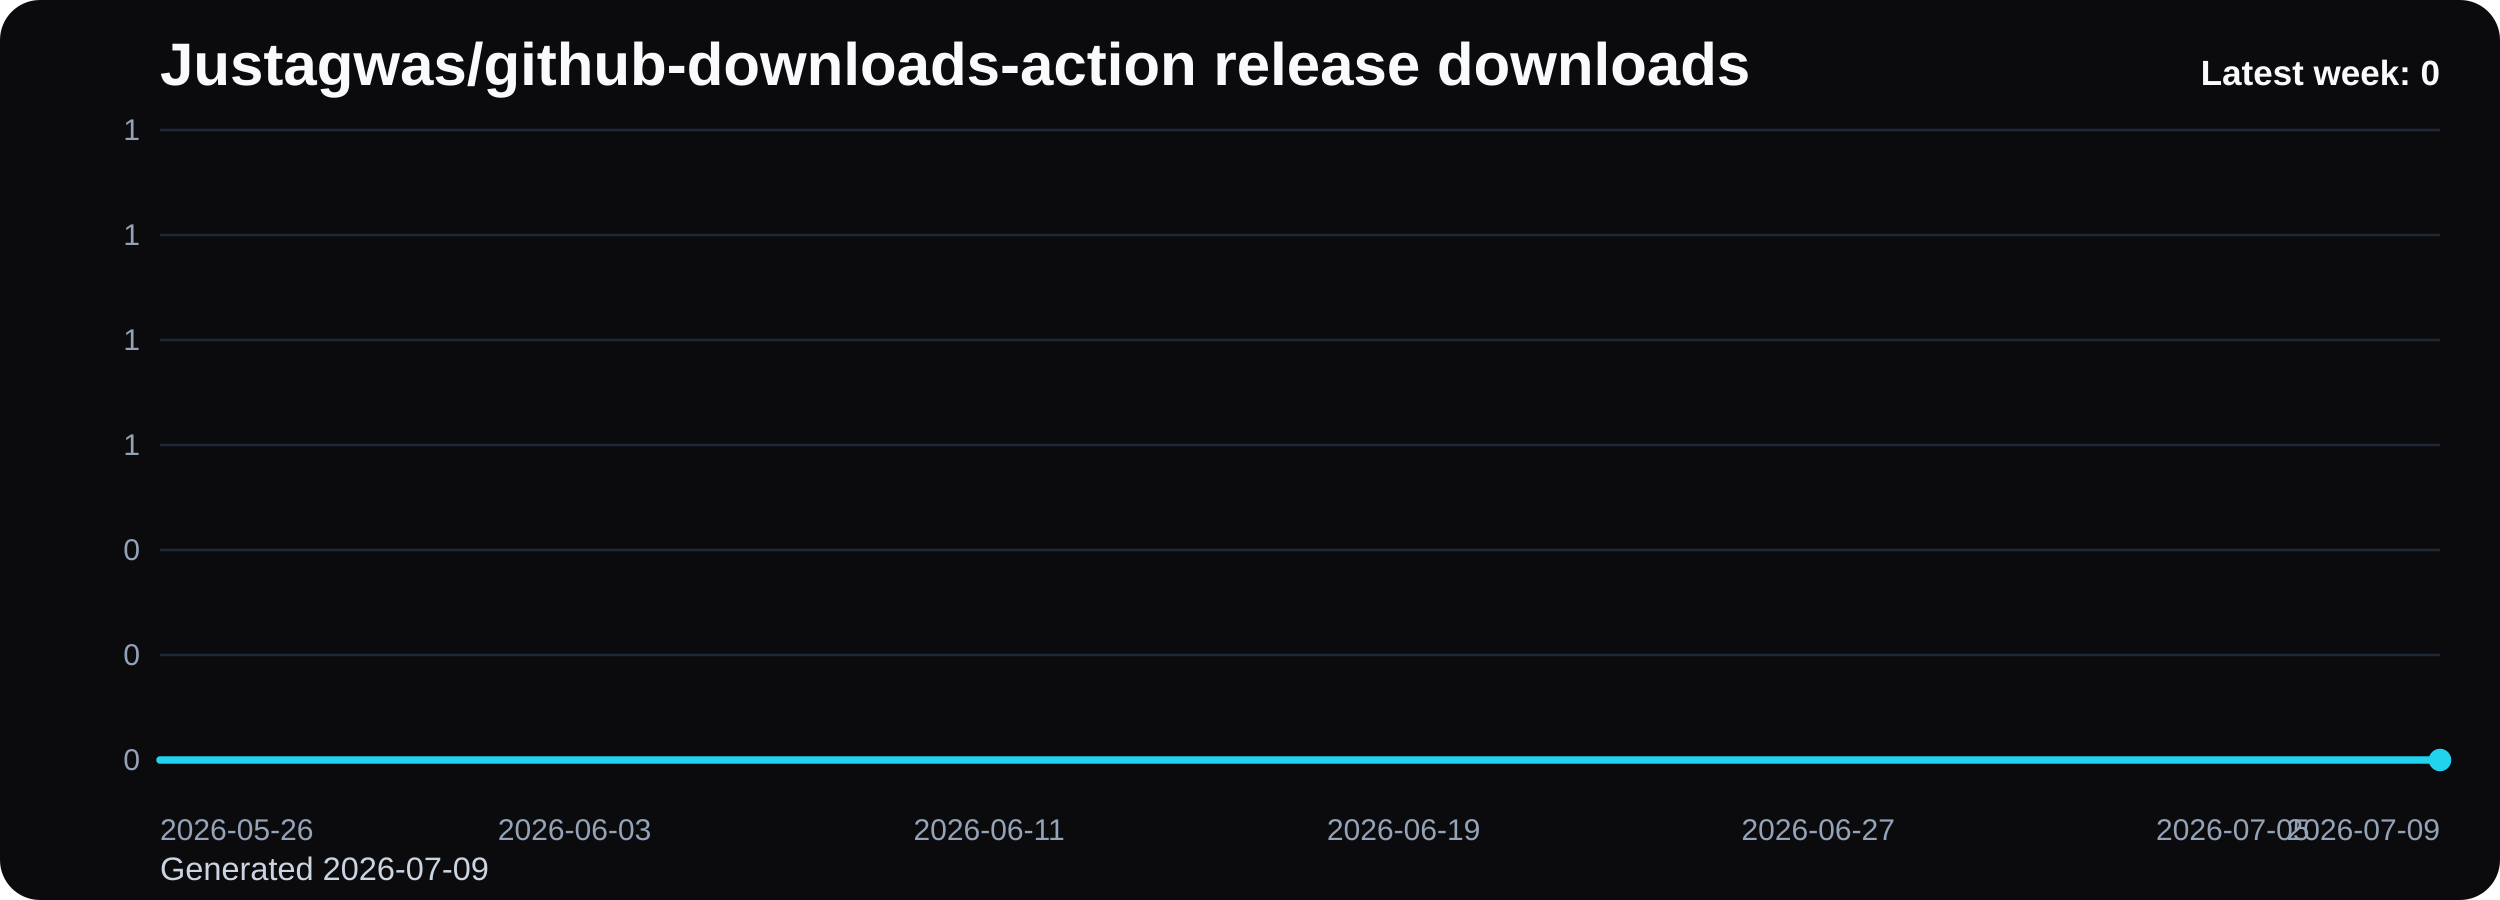
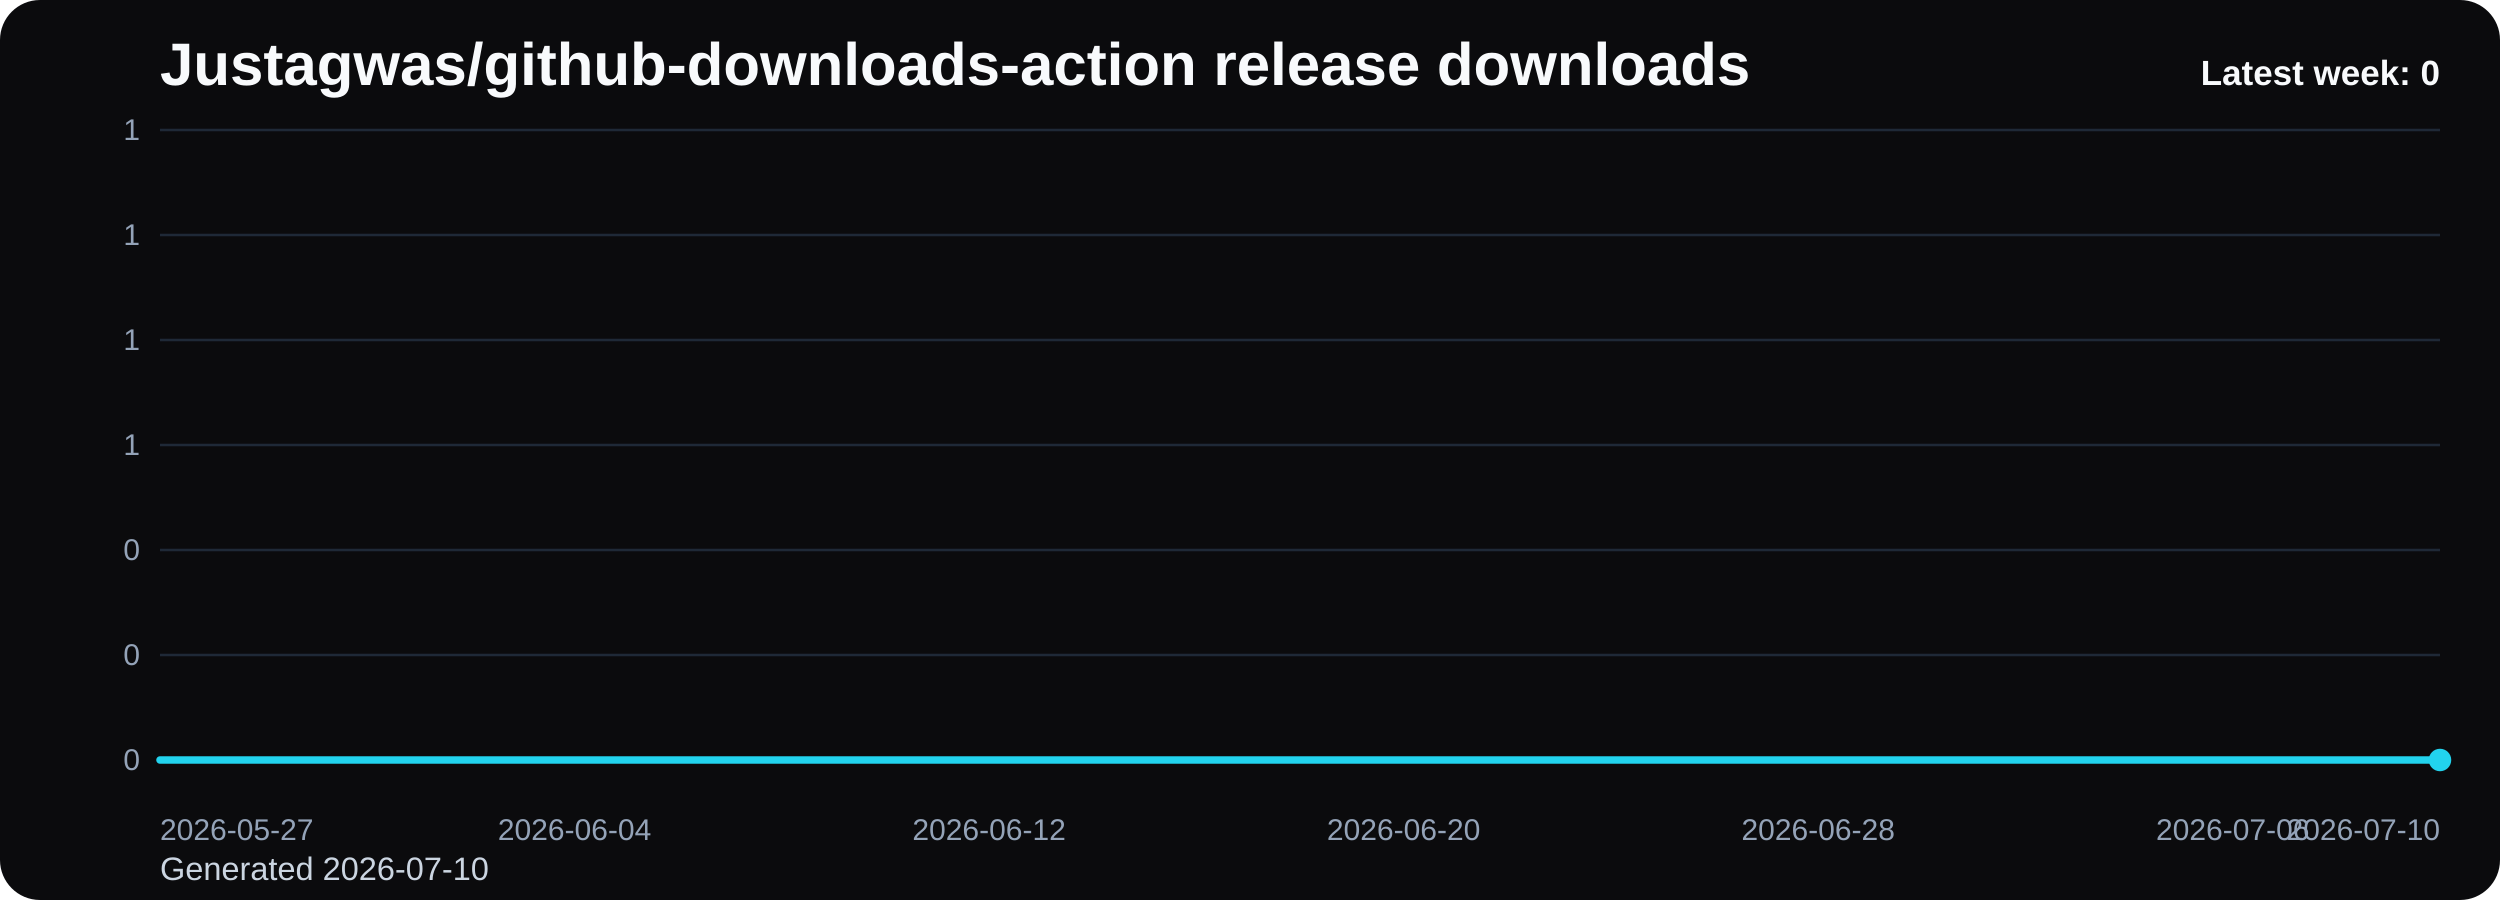
<svg xmlns="http://www.w3.org/2000/svg" viewBox="0 0 1000 360" role="img" aria-label="Justagwas/github-downloads-action release downloads chart">
  <defs>
    <linearGradient id="fill-weekly-black" x1="0" y1="0" x2="0" y2="1">
      <stop offset="0%" stop-color="#22d3ee" stop-opacity="0.32" />
      <stop offset="100%" stop-color="#22d3ee" stop-opacity="0.05" />
    </linearGradient>
    <style>
      .bg { fill: #0b0b0d; }
      .title { font: 700 24px Arial, sans-serif; fill: #f8fafc; }
      .sub { font: 400 13px Arial, sans-serif; fill: #cbd5e1; }
      .grid { stroke: #1f2937; stroke-width: 1; }
      .axis { font: 400 12px Arial, sans-serif; fill: #94a3b8; }
      .line { fill: none; stroke: #22d3ee; stroke-width: 3; stroke-linecap: round; stroke-linejoin: round; }
      .dot { fill: #22d3ee; }
      .value { font: 600 11px Arial, sans-serif; fill: #cbd5e1; }
      .latest { font: 700 14px Arial, sans-serif; fill: #f8fafc; }
    </style>
  </defs>
  <rect class="bg" x="0" y="0" width="1000" height="360" rx="16" />
  <text class="title" x="64" y="34">Justagwas/github-downloads-action release downloads</text>
-   <text class="sub" x="64" y="352">Generated 2026-07-09</text>
+   <text class="sub" x="64" y="352">Generated 2026-07-10</text>
  <line x1="64" y1="52.00" x2="976" y2="52.00" class="grid" />
  <text x="56" y="56.00" text-anchor="end" class="axis">1</text>
  <line x1="64" y1="94.00" x2="976" y2="94.00" class="grid" />
  <text x="56" y="98.00" text-anchor="end" class="axis">1</text>
  <line x1="64" y1="136.00" x2="976" y2="136.00" class="grid" />
  <text x="56" y="140.00" text-anchor="end" class="axis">1</text>
  <line x1="64" y1="178.00" x2="976" y2="178.00" class="grid" />
  <text x="56" y="182.00" text-anchor="end" class="axis">1</text>
  <line x1="64" y1="220.00" x2="976" y2="220.00" class="grid" />
  <text x="56" y="224.00" text-anchor="end" class="axis">0</text>
  <line x1="64" y1="262.00" x2="976" y2="262.00" class="grid" />
  <text x="56" y="266.00" text-anchor="end" class="axis">0</text>
  <line x1="64" y1="304.00" x2="976" y2="304.00" class="grid" />
  <text x="56" y="308.00" text-anchor="end" class="axis">0</text>
  <path d="M 64.00 304 L 64.00 304.00 L 84.73 304.00 L 105.45 304.00 L 126.18 304.00 L 146.91 304.00 L 167.64 304.00 L 188.36 304.00 L 209.09 304.00 L 229.82 304.00 L 250.55 304.00 L 271.27 304.00 L 292.00 304.00 L 312.73 304.00 L 333.45 304.00 L 354.18 304.00 L 374.91 304.00 L 395.64 304.00 L 416.36 304.00 L 437.09 304.00 L 457.82 304.00 L 478.55 304.00 L 499.27 304.00 L 520.00 304.00 L 540.73 304.00 L 561.45 304.00 L 582.18 304.00 L 602.91 304.00 L 623.64 304.00 L 644.36 304.00 L 665.09 304.00 L 685.82 304.00 L 706.55 304.00 L 727.27 304.00 L 748.00 304.00 L 768.73 304.00 L 789.45 304.00 L 810.18 304.00 L 830.91 304.00 L 851.64 304.00 L 872.36 304.00 L 893.09 304.00 L 913.82 304.00 L 934.55 304.00 L 955.27 304.00 L 976.00 304.00 L 976.00 304 Z" fill="url(#fill-weekly-black)" />
  <polyline class="line" points="64.00,304.00 84.73,304.00 105.45,304.00 126.18,304.00 146.91,304.00 167.64,304.00 188.36,304.00 209.09,304.00 229.82,304.00 250.55,304.00 271.27,304.00 292.00,304.00 312.73,304.00 333.45,304.00 354.18,304.00 374.91,304.00 395.64,304.00 416.36,304.00 437.09,304.00 457.82,304.00 478.55,304.00 499.27,304.00 520.00,304.00 540.73,304.00 561.45,304.00 582.18,304.00 602.91,304.00 623.64,304.00 644.36,304.00 665.09,304.00 685.82,304.00 706.55,304.00 727.27,304.00 748.00,304.00 768.73,304.00 789.45,304.00 810.18,304.00 830.91,304.00 851.64,304.00 872.36,304.00 893.09,304.00 913.82,304.00 934.55,304.00 955.27,304.00 976.00,304.00" />
  <circle class="dot" cx="976.00" cy="304.00" r="4.5" />
-   <text class="axis" x="64.00" y="336" text-anchor="start">2026-05-26</text>
-   <text class="axis" x="229.82" y="336" text-anchor="middle">2026-06-03</text>
-   <text class="axis" x="395.64" y="336" text-anchor="middle">2026-06-11</text>
-   <text class="axis" x="561.45" y="336" text-anchor="middle">2026-06-19</text>
-   <text class="axis" x="727.27" y="336" text-anchor="middle">2026-06-27</text>
-   <text class="axis" x="893.09" y="336" text-anchor="middle">2026-07-05</text>
-   <text class="axis" x="976.00" y="336" text-anchor="end">2026-07-09</text>
+   <text class="axis" x="64.00" y="336" text-anchor="start">2026-05-27</text>
+   <text class="axis" x="229.82" y="336" text-anchor="middle">2026-06-04</text>
+   <text class="axis" x="395.64" y="336" text-anchor="middle">2026-06-12</text>
+   <text class="axis" x="561.45" y="336" text-anchor="middle">2026-06-20</text>
+   <text class="axis" x="727.27" y="336" text-anchor="middle">2026-06-28</text>
+   <text class="axis" x="893.09" y="336" text-anchor="middle">2026-07-06</text>
+   <text class="axis" x="976.00" y="336" text-anchor="end">2026-07-10</text>
  <text class="latest" x="976" y="34" text-anchor="end">Latest week: 0</text>
</svg>
